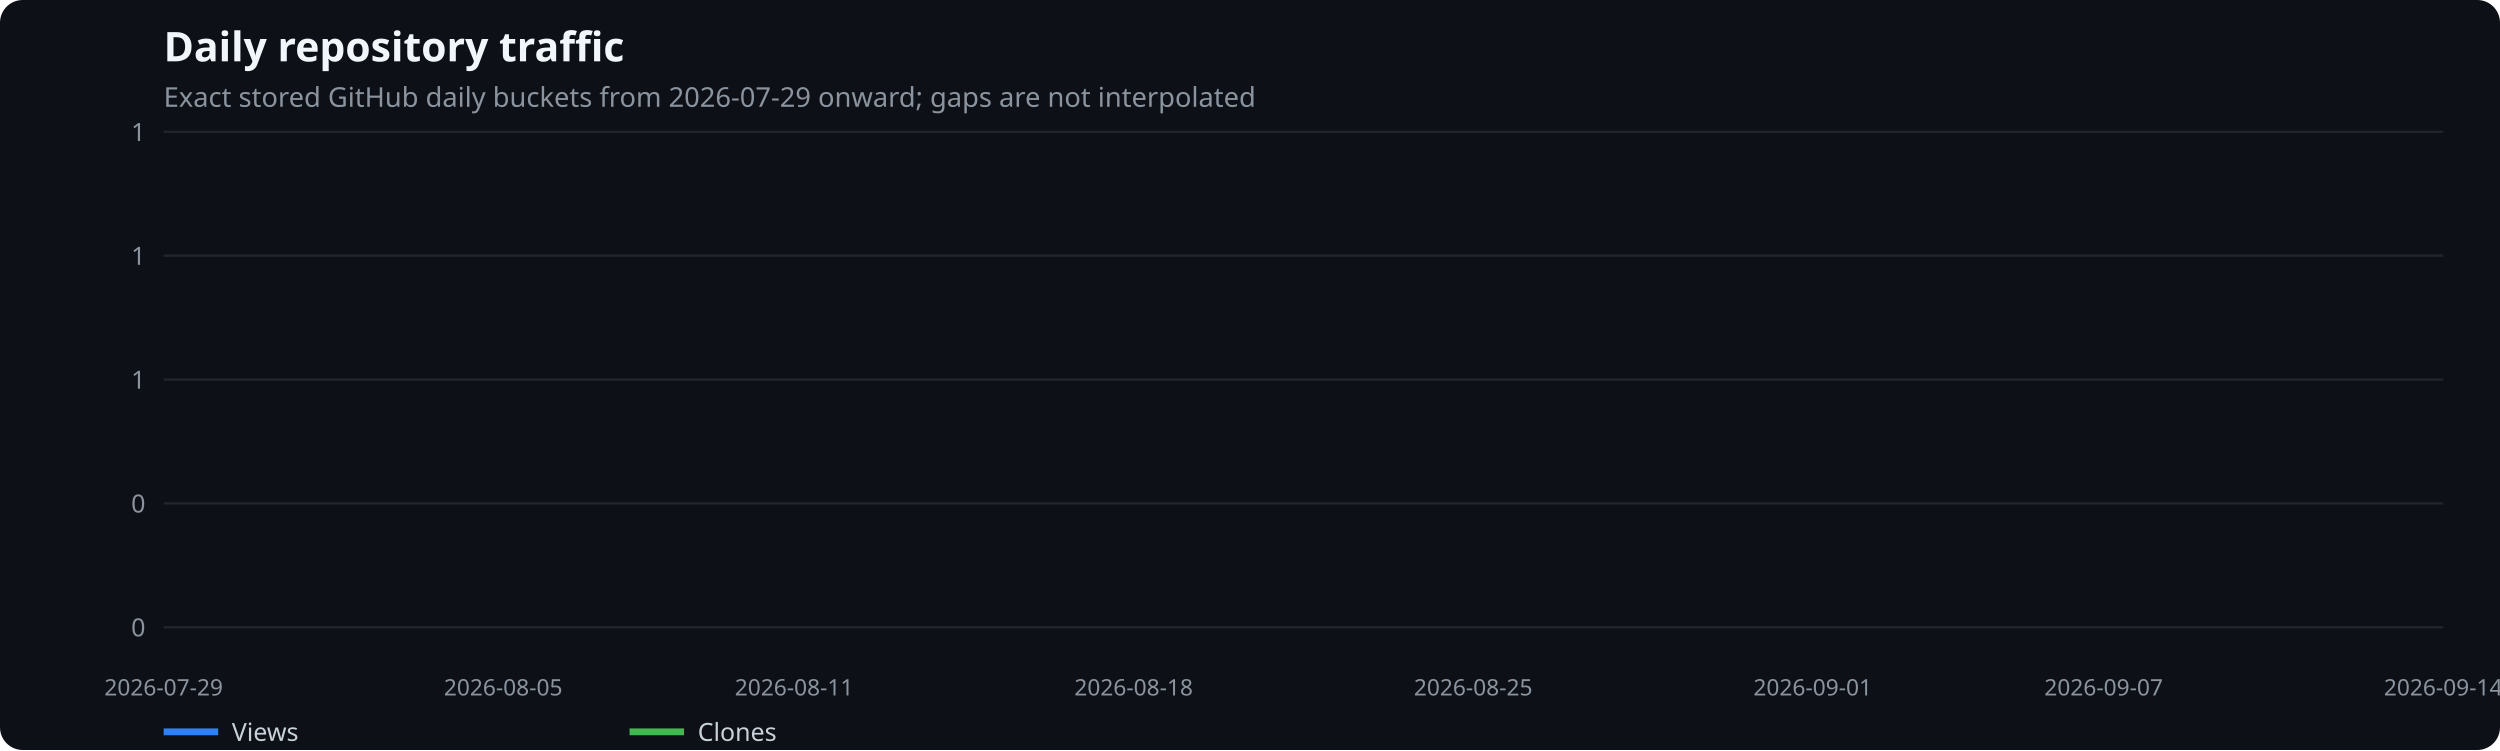
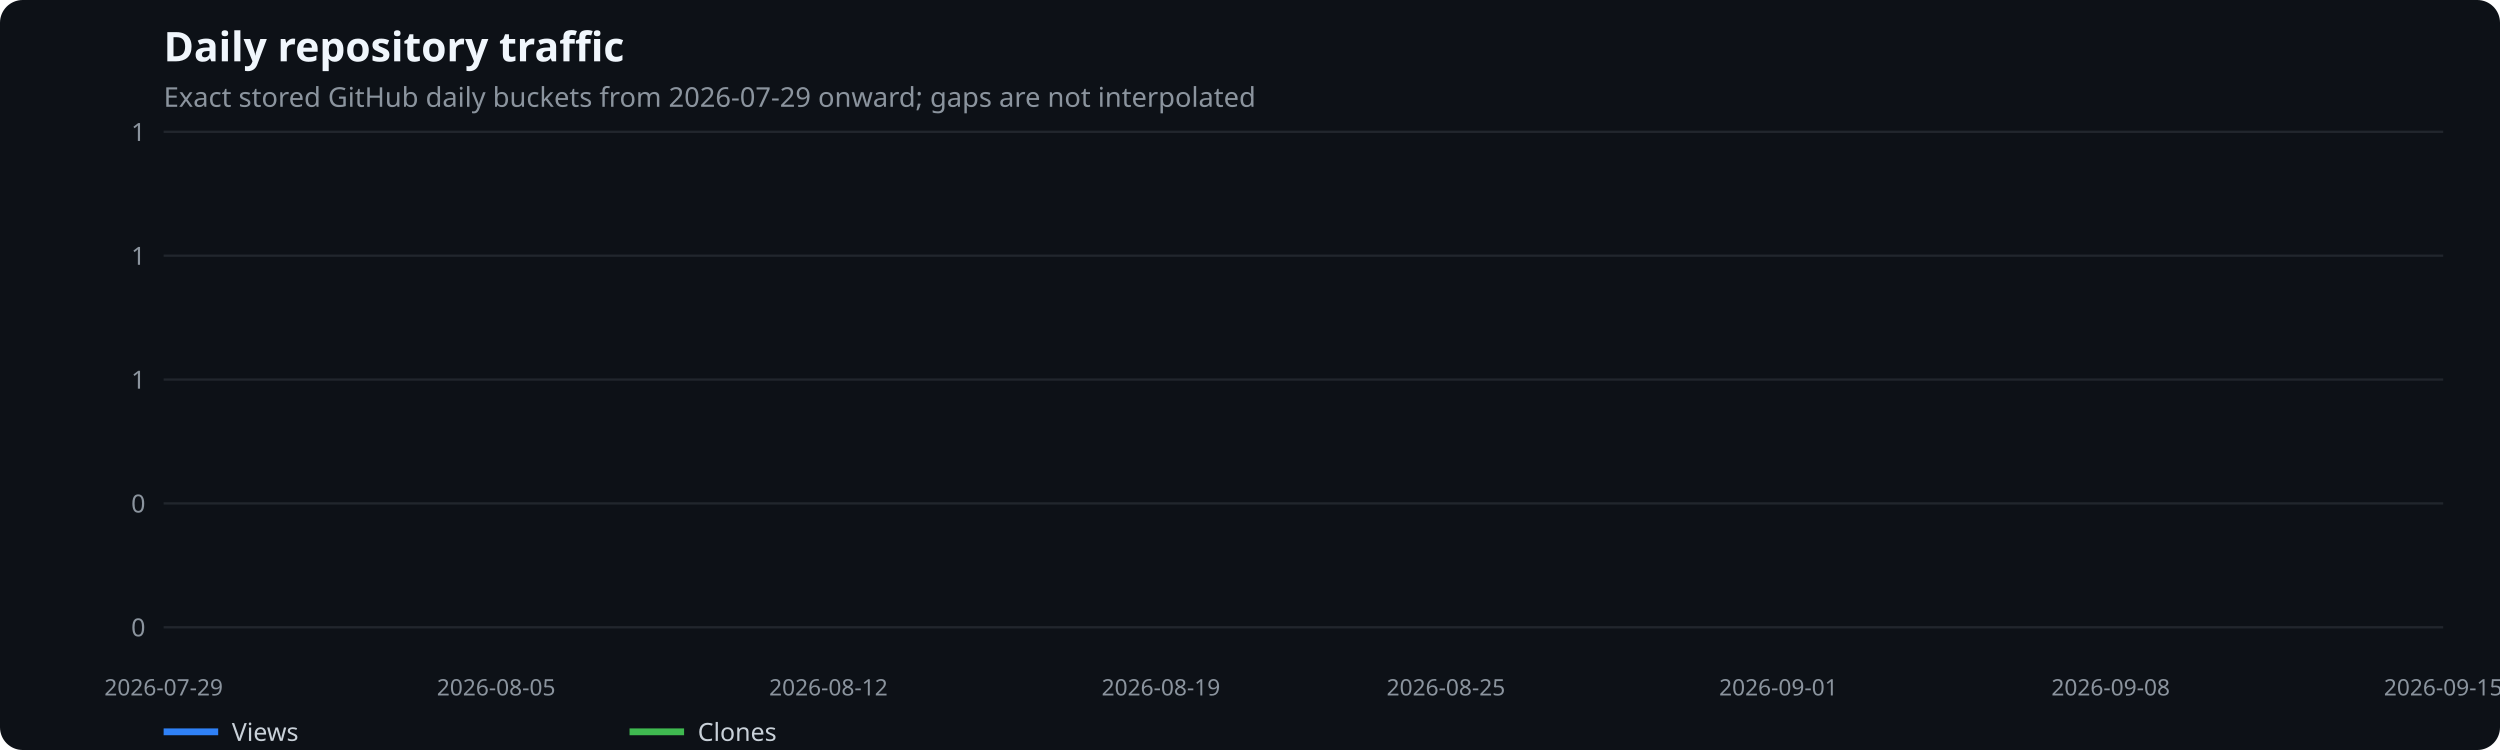
<svg xmlns="http://www.w3.org/2000/svg" width="1100" height="330" viewBox="0 0 1100 330" role="img" aria-label="Daily repository traffic">
  <rect width="100%" height="100%" fill="#0d1117" rx="10" />
  <text x="72" y="27" fill="#f0f6fc" font-family="system-ui,sans-serif" font-size="18" font-weight="600">Daily repository traffic</text>
  <text x="72" y="47" fill="#8b949e" font-family="system-ui,sans-serif" font-size="12">Exact stored GitHub daily buckets from 2026-07-29 onward; gaps are not interpolated</text>
  <line x1="72" x2="1075" y1="276.0" y2="276.0" stroke="#21262d" />
  <text x="64" y="280.0" text-anchor="end" fill="#8b949e" font-family="system-ui,sans-serif" font-size="11">0</text>
  <line x1="72" x2="1075" y1="221.5" y2="221.5" stroke="#21262d" />
  <text x="64" y="225.5" text-anchor="end" fill="#8b949e" font-family="system-ui,sans-serif" font-size="11">0</text>
  <line x1="72" x2="1075" y1="167.0" y2="167.0" stroke="#21262d" />
  <text x="64" y="171.0" text-anchor="end" fill="#8b949e" font-family="system-ui,sans-serif" font-size="11">1</text>
  <line x1="72" x2="1075" y1="112.5" y2="112.5" stroke="#21262d" />
  <text x="64" y="116.5" text-anchor="end" fill="#8b949e" font-family="system-ui,sans-serif" font-size="11">1</text>
  <line x1="72" x2="1075" y1="58.0" y2="58.0" stroke="#21262d" />
  <text x="64" y="62.0" text-anchor="end" fill="#8b949e" font-family="system-ui,sans-serif" font-size="11">1</text>
  <text x="72.0" y="306" text-anchor="middle" fill="#8b949e" font-family="system-ui,sans-serif" font-size="10">2026-07-29</text>
-   <text x="221.4" y="306" text-anchor="middle" fill="#8b949e" font-family="system-ui,sans-serif" font-size="10">2026-08-05</text>
-   <text x="349.4" y="306" text-anchor="middle" fill="#8b949e" font-family="system-ui,sans-serif" font-size="10">2026-08-11</text>
-   <text x="498.8" y="306" text-anchor="middle" fill="#8b949e" font-family="system-ui,sans-serif" font-size="10">2026-08-18</text>
-   <text x="648.2" y="306" text-anchor="middle" fill="#8b949e" font-family="system-ui,sans-serif" font-size="10">2026-08-25</text>
-   <text x="797.6" y="306" text-anchor="middle" fill="#8b949e" font-family="system-ui,sans-serif" font-size="10">2026-09-01</text>
-   <text x="925.6" y="306" text-anchor="middle" fill="#8b949e" font-family="system-ui,sans-serif" font-size="10">2026-09-07</text>
-   <text x="1075.0" y="306" text-anchor="middle" fill="#8b949e" font-family="system-ui,sans-serif" font-size="10">2026-09-14</text>
+   <text x="218.3" y="306" text-anchor="middle" fill="#8b949e" font-family="system-ui,sans-serif" font-size="10">2026-08-05</text>
+   <text x="364.5" y="306" text-anchor="middle" fill="#8b949e" font-family="system-ui,sans-serif" font-size="10">2026-08-12</text>
+   <text x="510.8" y="306" text-anchor="middle" fill="#8b949e" font-family="system-ui,sans-serif" font-size="10">2026-08-19</text>
+   <text x="636.2" y="306" text-anchor="middle" fill="#8b949e" font-family="system-ui,sans-serif" font-size="10">2026-08-25</text>
+   <text x="782.5" y="306" text-anchor="middle" fill="#8b949e" font-family="system-ui,sans-serif" font-size="10">2026-09-01</text>
+   <text x="928.7" y="306" text-anchor="middle" fill="#8b949e" font-family="system-ui,sans-serif" font-size="10">2026-09-08</text>
+   <text x="1075.0" y="306" text-anchor="middle" fill="#8b949e" font-family="system-ui,sans-serif" font-size="10">2026-09-15</text>
  <line x1="72" x2="96" y1="322" y2="322" stroke="#2f81f7" stroke-width="3" />
  <text x="102" y="326" fill="#c9d1d9" font-family="system-ui,sans-serif" font-size="11">Views</text>
  <line x1="277" x2="301" y1="322" y2="322" stroke="#3fb950" stroke-width="3" />
  <text x="307" y="326" fill="#c9d1d9" font-family="system-ui,sans-serif" font-size="11">Clones</text>
</svg>
